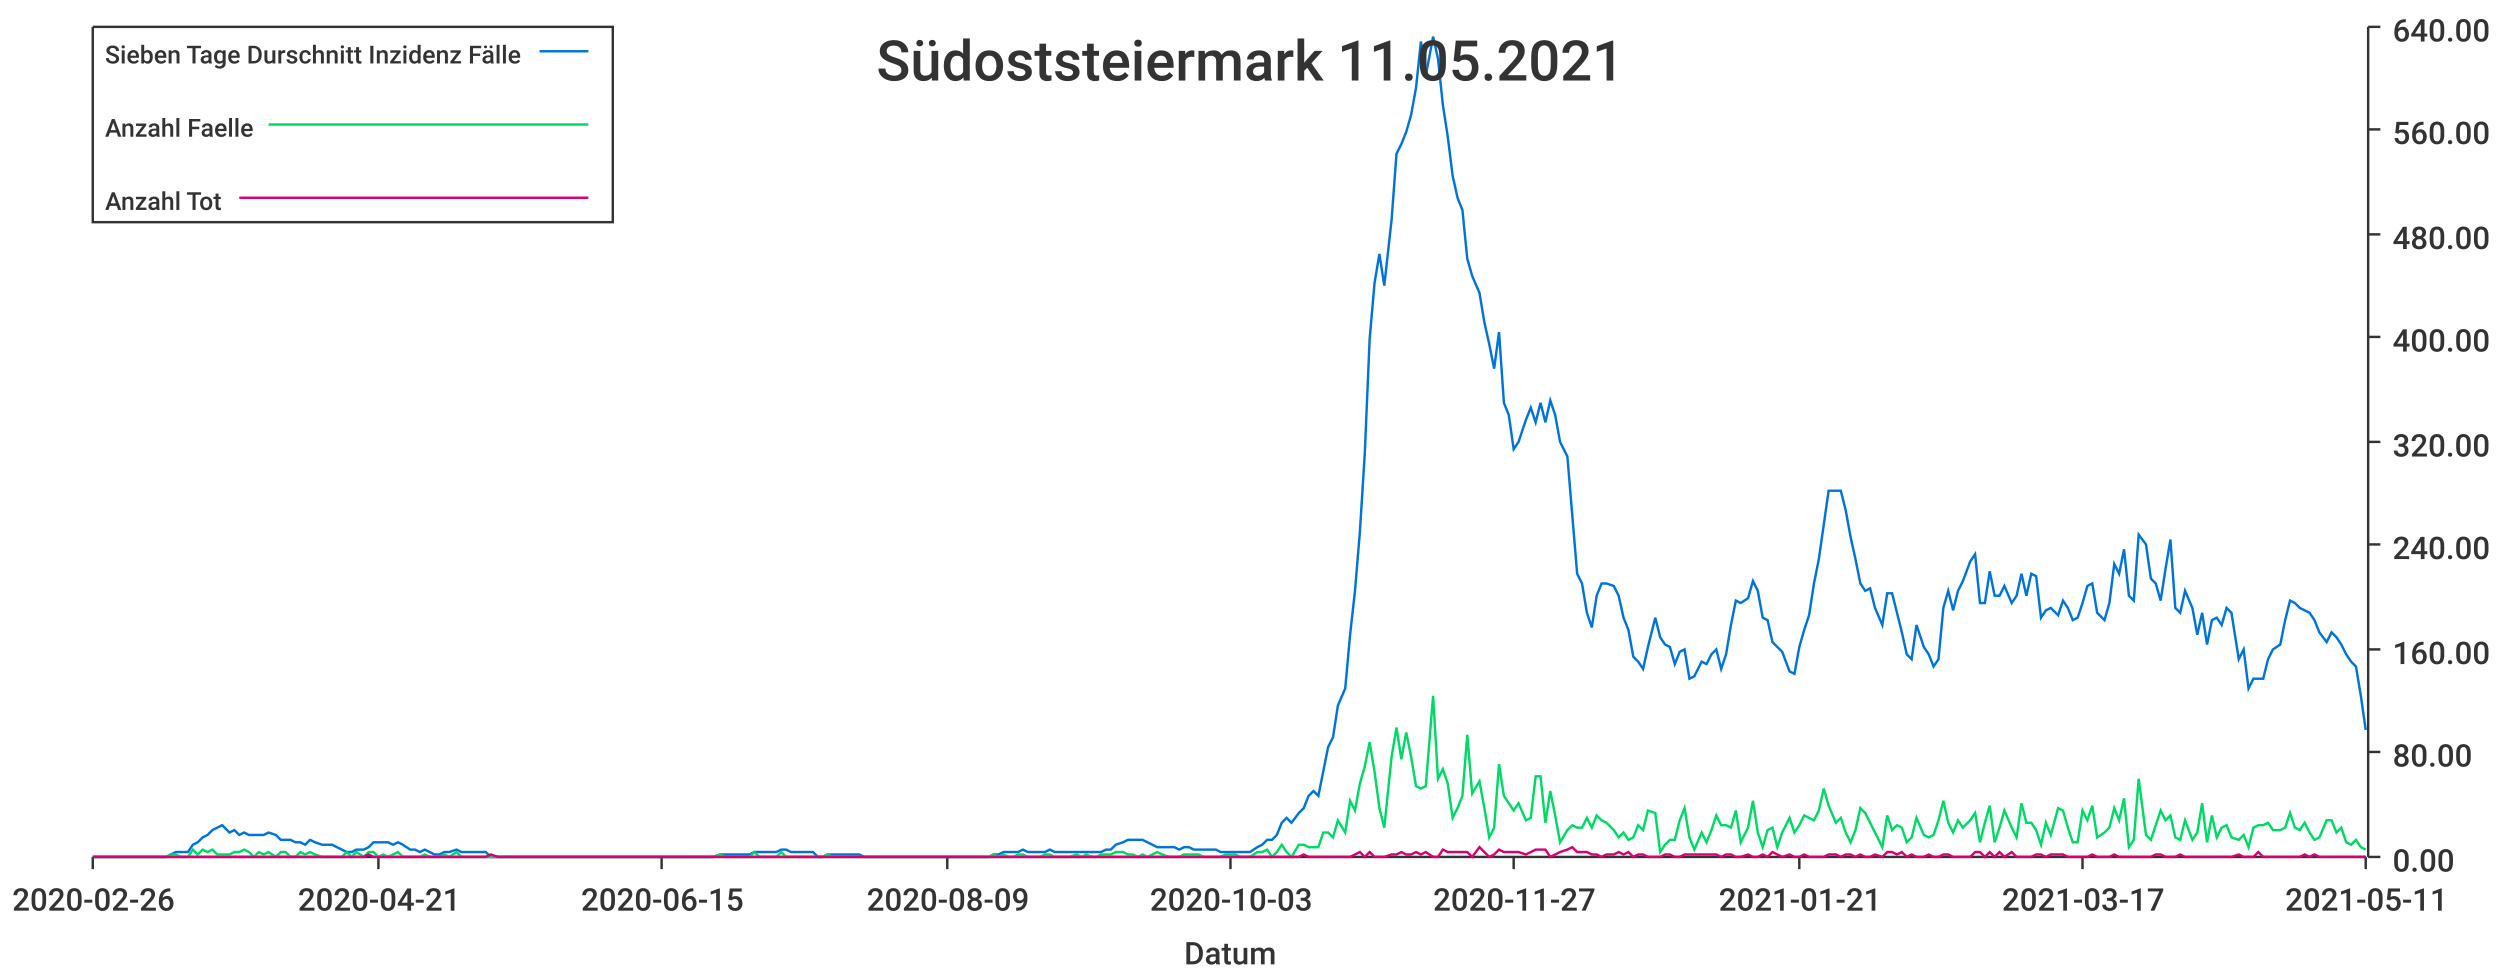
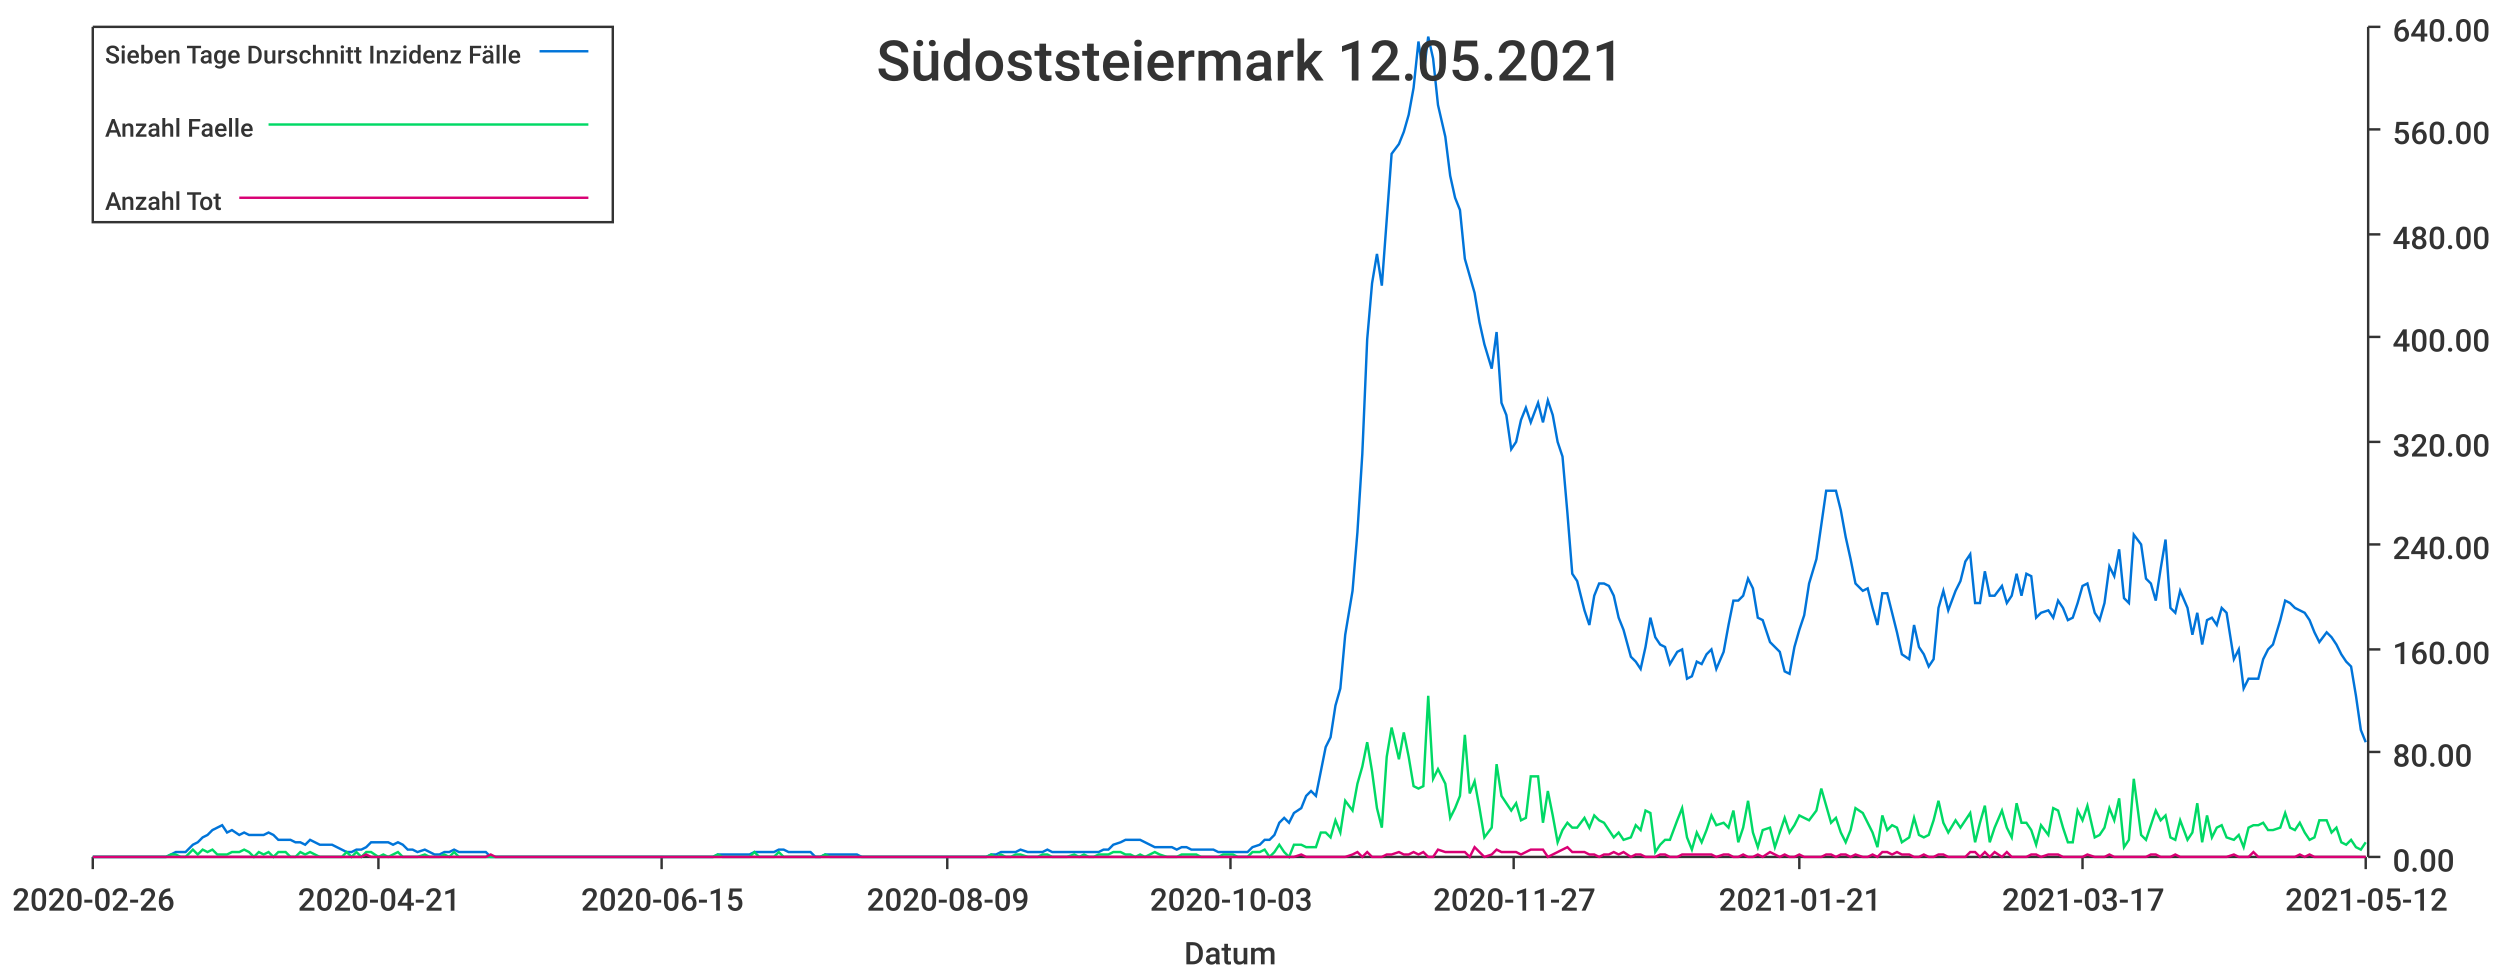
<svg xmlns="http://www.w3.org/2000/svg" width="1024" height="400">\n<path d="M 0 0 L 1024 0 L 1024 400 L 0 400 L 0 0" style="stroke-width:0;stroke:rgba(255,255,255,1.0);fill:rgba(255,255,255,1.0)" />
  <path d="M 38 11 L 969 11 L 969 351 L 38 351 L 38 11" style="stroke-width:0;stroke:rgba(255,255,255,1.0);fill:rgba(255,255,255,1.0)" />
  <path d="M 38 351 L 969 351" style="stroke-width:1;stroke:rgba(51,51,51,1.0);fill:none" />
  <path d="M 38 351 L 38 356" style="stroke-width:1;stroke:rgba(51,51,51,1.0);fill:none" />
  <text x="5" y="373" style="stroke-width:0;stroke:none;fill:rgba(51,51,51,1.0);font-size:12.8px;font-family:'Roboto Medium',sans-serif">2020-02-26</text>
  <path d="M 155 351 L 155 356" style="stroke-width:1;stroke:rgba(51,51,51,1.0);fill:none" />
  <text x="122" y="373" style="stroke-width:0;stroke:none;fill:rgba(51,51,51,1.0);font-size:12.8px;font-family:'Roboto Medium',sans-serif">2020-04-21</text>
  <path d="M 271 351 L 271 356" style="stroke-width:1;stroke:rgba(51,51,51,1.0);fill:none" />
  <text x="238" y="373" style="stroke-width:0;stroke:none;fill:rgba(51,51,51,1.0);font-size:12.8px;font-family:'Roboto Medium',sans-serif">2020-06-15</text>
  <path d="M 388 351 L 388 356" style="stroke-width:1;stroke:rgba(51,51,51,1.0);fill:none" />
  <text x="355" y="373" style="stroke-width:0;stroke:none;fill:rgba(51,51,51,1.0);font-size:12.8px;font-family:'Roboto Medium',sans-serif">2020-08-09</text>
  <path d="M 504 351 L 504 356" style="stroke-width:1;stroke:rgba(51,51,51,1.0);fill:none" />
  <text x="471" y="373" style="stroke-width:0;stroke:none;fill:rgba(51,51,51,1.0);font-size:12.8px;font-family:'Roboto Medium',sans-serif">2020-10-03</text>
  <path d="M 620 351 L 620 356" style="stroke-width:1;stroke:rgba(51,51,51,1.0);fill:none" />
  <text x="587" y="373" style="stroke-width:0;stroke:none;fill:rgba(51,51,51,1.0);font-size:12.8px;font-family:'Roboto Medium',sans-serif">2020-11-27</text>
  <path d="M 737 351 L 737 356" style="stroke-width:1;stroke:rgba(51,51,51,1.0);fill:none" />
  <text x="704" y="373" style="stroke-width:0;stroke:none;fill:rgba(51,51,51,1.0);font-size:12.8px;font-family:'Roboto Medium',sans-serif">2021-01-21</text>
  <path d="M 853 351 L 853 356" style="stroke-width:1;stroke:rgba(51,51,51,1.0);fill:none" />
  <text x="820" y="373" style="stroke-width:0;stroke:none;fill:rgba(51,51,51,1.0);font-size:12.8px;font-family:'Roboto Medium',sans-serif">2021-03-17</text>
  <path d="M 969 351 L 969 356" style="stroke-width:1;stroke:rgba(51,51,51,1.0);fill:none" />
-   <text x="936" y="373" style="stroke-width:0;stroke:none;fill:rgba(51,51,51,1.0);font-size:12.8px;font-family:'Roboto Medium',sans-serif">2021-05-11</text>
+   <text x="936" y="373" style="stroke-width:0;stroke:none;fill:rgba(51,51,51,1.0);font-size:12.8px;font-family:'Roboto Medium',sans-serif">2021-05-12</text>
  <text x="485" y="395" style="stroke-width:0;stroke:none;fill:rgba(51,51,51,1.0);font-size:12.8px;font-family:'Roboto Medium',sans-serif">Datum</text>
  <path d="M 970 351 L 970 11" style="stroke-width:1;stroke:rgba(51,51,51,1.0);fill:none" />
  <path d="M 970 351 L 975 351" style="stroke-width:1;stroke:rgba(51,51,51,1.0);fill:none" />
  <text x="980" y="357" style="stroke-width:0;stroke:none;fill:rgba(51,51,51,1.0);font-size:12.8px;font-family:'Roboto Medium',sans-serif">0.00</text>
  <path d="M 970 308 L 975 308" style="stroke-width:1;stroke:rgba(51,51,51,1.0);fill:none" />
  <text x="980" y="314" style="stroke-width:0;stroke:none;fill:rgba(51,51,51,1.0);font-size:12.8px;font-family:'Roboto Medium',sans-serif">80.00</text>
  <path d="M 970 266 L 975 266" style="stroke-width:1;stroke:rgba(51,51,51,1.0);fill:none" />
  <text x="980" y="272" style="stroke-width:0;stroke:none;fill:rgba(51,51,51,1.0);font-size:12.8px;font-family:'Roboto Medium',sans-serif">160.00</text>
  <path d="M 970 223 L 975 223" style="stroke-width:1;stroke:rgba(51,51,51,1.0);fill:none" />
  <text x="980" y="229" style="stroke-width:0;stroke:none;fill:rgba(51,51,51,1.0);font-size:12.8px;font-family:'Roboto Medium',sans-serif">240.00</text>
  <path d="M 970 181 L 975 181" style="stroke-width:1;stroke:rgba(51,51,51,1.0);fill:none" />
  <text x="980" y="187" style="stroke-width:0;stroke:none;fill:rgba(51,51,51,1.0);font-size:12.8px;font-family:'Roboto Medium',sans-serif">320.00</text>
  <path d="M 970 138 L 975 138" style="stroke-width:1;stroke:rgba(51,51,51,1.0);fill:none" />
  <text x="980" y="144" style="stroke-width:0;stroke:none;fill:rgba(51,51,51,1.0);font-size:12.8px;font-family:'Roboto Medium',sans-serif">400.00</text>
  <path d="M 970 96 L 975 96" style="stroke-width:1;stroke:rgba(51,51,51,1.0);fill:none" />
  <text x="980" y="102" style="stroke-width:0;stroke:none;fill:rgba(51,51,51,1.0);font-size:12.8px;font-family:'Roboto Medium',sans-serif">480.00</text>
  <path d="M 970 53 L 975 53" style="stroke-width:1;stroke:rgba(51,51,51,1.0);fill:none" />
  <text x="980" y="59" style="stroke-width:0;stroke:none;fill:rgba(51,51,51,1.0);font-size:12.8px;font-family:'Roboto Medium',sans-serif">560.00</text>
  <path d="M 970 11 L 975 11" style="stroke-width:1;stroke:rgba(51,51,51,1.0);fill:none" />
  <text x="980" y="17" style="stroke-width:0;stroke:none;fill:rgba(51,51,51,1.0);font-size:12.8px;font-family:'Roboto Medium',sans-serif">640.00</text>
-   <path d="M 38 351 L 41 351 L 43 351 L 45 351 L 47 351 L 49 351 L 51 351 L 53 351 L 55 351 L 58 351 L 60 351 L 62 351 L 64 351 L 66 351 L 68 351 L 70 350 L 72 349 L 74 349 L 77 349 L 79 346 L 81 345 L 83 343 L 85 342 L 87 340 L 89 339 L 91 338 L 94 341 L 96 340 L 98 342 L 100 341 L 102 342 L 104 342 L 106 342 L 108 342 L 110 341 L 113 342 L 115 344 L 117 344 L 119 344 L 121 345 L 123 345 L 125 346 L 127 344 L 129 345 L 132 346 L 134 346 L 136 346 L 138 347 L 140 348 L 142 349 L 144 349 L 146 348 L 149 348 L 151 347 L 153 345 L 155 345 L 157 345 L 159 345 L 161 346 L 163 345 L 165 346 L 168 348 L 170 348 L 172 349 L 174 348 L 176 349 L 178 350 L 180 350 L 182 349 L 184 349 L 187 348 L 189 349 L 191 349 L 193 349 L 195 349 L 197 349 L 199 349 L 201 351 L 204 351 L 206 351 L 208 351 L 210 351 L 212 351 L 214 351 L 216 351 L 218 351 L 220 351 L 223 351 L 225 351 L 227 351 L 229 351 L 231 351 L 233 351 L 235 351 L 237 351 L 240 351 L 242 351 L 244 351 L 246 351 L 248 351 L 250 351 L 252 351 L 254 351 L 256 351 L 259 351 L 261 351 L 263 351 L 265 351 L 267 351 L 269 351 L 271 351 L 273 351 L 275 351 L 278 351 L 280 351 L 282 351 L 284 351 L 286 351 L 288 351 L 290 351 L 292 351 L 295 350 L 297 350 L 299 350 L 301 350 L 303 350 L 305 350 L 307 350 L 309 349 L 311 349 L 314 349 L 316 349 L 318 349 L 320 348 L 322 348 L 324 349 L 326 349 L 328 349 L 330 349 L 333 349 L 335 351 L 337 351 L 339 350 L 341 350 L 343 350 L 345 350 L 347 350 L 350 350 L 352 350 L 354 351 L 356 351 L 358 351 L 360 351 L 362 351 L 364 351 L 366 351 L 369 351 L 371 351 L 373 351 L 375 351 L 377 351 L 379 351 L 381 351 L 383 351 L 386 351 L 388 351 L 390 351 L 392 351 L 394 351 L 396 351 L 398 351 L 400 351 L 402 351 L 405 351 L 407 350 L 409 350 L 411 349 L 413 349 L 415 349 L 417 349 L 419 348 L 421 349 L 424 349 L 426 349 L 428 349 L 430 348 L 432 349 L 434 349 L 436 349 L 438 349 L 441 349 L 443 349 L 445 349 L 447 349 L 449 349 L 451 349 L 453 348 L 455 348 L 457 346 L 460 345 L 462 344 L 464 344 L 466 344 L 468 344 L 470 345 L 472 346 L 474 347 L 476 347 L 479 347 L 481 347 L 483 348 L 485 347 L 487 347 L 489 348 L 491 348 L 493 348 L 496 348 L 498 348 L 500 349 L 502 349 L 504 349 L 506 349 L 508 349 L 510 349 L 512 349 L 515 347 L 517 346 L 519 344 L 521 344 L 523 342 L 525 337 L 527 335 L 529 337 L 532 333 L 534 331 L 536 326 L 538 324 L 540 326 L 542 316 L 544 306 L 546 302 L 548 289 L 551 282 L 553 260 L 555 242 L 557 218 L 559 186 L 561 139 L 563 116 L 565 104 L 567 117 L 570 90 L 572 63 L 574 59 L 576 54 L 578 47 L 580 36 L 582 17 L 584 31 L 587 15 L 589 24 L 591 43 L 593 56 L 595 72 L 597 81 L 599 86 L 601 106 L 603 113 L 606 120 L 608 132 L 610 141 L 612 151 L 614 136 L 616 165 L 618 170 L 620 184 L 622 181 L 625 172 L 627 167 L 629 173 L 631 165 L 633 173 L 635 164 L 637 170 L 639 181 L 642 187 L 644 211 L 646 235 L 648 239 L 650 251 L 652 257 L 654 244 L 656 239 L 658 239 L 661 240 L 663 244 L 665 253 L 667 258 L 669 269 L 671 271 L 673 274 L 675 265 L 678 253 L 680 261 L 682 264 L 684 265 L 686 272 L 688 267 L 690 266 L 692 278 L 694 277 L 697 271 L 699 272 L 701 268 L 703 266 L 705 274 L 707 268 L 709 256 L 711 246 L 713 247 L 716 245 L 718 238 L 720 242 L 722 253 L 724 254 L 726 263 L 728 265 L 730 267 L 733 275 L 735 276 L 737 265 L 739 258 L 741 252 L 743 239 L 745 229 L 747 215 L 749 201 L 752 201 L 754 201 L 756 209 L 758 220 L 760 229 L 762 239 L 764 242 L 766 241 L 768 249 L 771 256 L 773 243 L 775 243 L 777 251 L 779 259 L 781 268 L 783 270 L 785 256 L 788 265 L 790 268 L 792 273 L 794 270 L 796 249 L 798 242 L 800 250 L 802 242 L 804 238 L 807 230 L 809 227 L 811 247 L 813 247 L 815 234 L 817 244 L 819 244 L 821 240 L 824 247 L 826 244 L 828 235 L 830 244 L 832 235 L 834 236 L 836 253 L 838 250 L 840 249 L 843 252 L 845 246 L 847 249 L 849 254 L 851 253 L 853 247 L 855 240 L 857 239 L 859 251 L 862 254 L 864 247 L 866 231 L 868 235 L 870 225 L 872 244 L 874 246 L 876 219 L 879 223 L 881 237 L 883 239 L 885 246 L 887 233 L 889 221 L 891 249 L 893 251 L 895 242 L 898 249 L 900 260 L 902 251 L 904 264 L 906 254 L 908 253 L 910 256 L 912 249 L 914 251 L 917 270 L 919 266 L 921 282 L 923 278 L 925 278 L 927 278 L 929 270 L 931 266 L 934 264 L 936 254 L 938 246 L 940 247 L 942 249 L 944 250 L 946 251 L 948 254 L 950 259 L 953 263 L 955 259 L 957 261 L 959 264 L 961 268 L 963 271 L 965 273 L 967 285 L 969 299" style="stroke-width:1;stroke:rgba(0,116,217,1.0);fill:none" />
-   <path d="M 38 351 L 41 351 L 43 351 L 45 351 L 47 351 L 49 351 L 51 351 L 53 351 L 55 351 L 58 351 L 60 351 L 62 351 L 64 351 L 66 351 L 68 351 L 70 350 L 72 350 L 74 351 L 77 351 L 79 348 L 81 350 L 83 348 L 85 349 L 87 348 L 89 350 L 91 350 L 94 350 L 96 349 L 98 349 L 100 348 L 102 349 L 104 351 L 106 349 L 108 350 L 110 349 L 113 351 L 115 349 L 117 349 L 119 351 L 121 351 L 123 349 L 125 350 L 127 349 L 129 350 L 132 351 L 134 351 L 136 351 L 138 351 L 140 351 L 142 349 L 144 351 L 146 349 L 149 351 L 151 349 L 153 349 L 155 351 L 157 350 L 159 351 L 161 350 L 163 349 L 165 351 L 168 351 L 170 351 L 172 351 L 174 350 L 176 351 L 178 351 L 180 351 L 182 350 L 184 351 L 187 349 L 189 351 L 191 351 L 193 351 L 195 351 L 197 351 L 199 351 L 201 351 L 204 351 L 206 351 L 208 351 L 210 351 L 212 351 L 214 351 L 216 351 L 218 351 L 220 351 L 223 351 L 225 351 L 227 351 L 229 351 L 231 351 L 233 351 L 235 351 L 237 351 L 240 351 L 242 351 L 244 351 L 246 351 L 248 351 L 250 351 L 252 351 L 254 351 L 256 351 L 259 351 L 261 351 L 263 351 L 265 351 L 267 351 L 269 351 L 271 351 L 273 351 L 275 351 L 278 351 L 280 351 L 282 351 L 284 351 L 286 351 L 288 351 L 290 351 L 292 351 L 295 350 L 297 351 L 299 351 L 301 351 L 303 351 L 305 351 L 307 351 L 309 349 L 311 351 L 314 351 L 316 351 L 318 351 L 320 349 L 322 351 L 324 351 L 326 351 L 328 351 L 330 351 L 333 351 L 335 351 L 337 351 L 339 350 L 341 351 L 343 351 L 345 351 L 347 351 L 350 351 L 352 351 L 354 351 L 356 351 L 358 351 L 360 351 L 362 351 L 364 351 L 366 351 L 369 351 L 371 351 L 373 351 L 375 351 L 377 351 L 379 351 L 381 351 L 383 351 L 386 351 L 388 351 L 390 351 L 392 351 L 394 351 L 396 351 L 398 351 L 400 351 L 402 351 L 405 351 L 407 350 L 409 351 L 411 350 L 413 351 L 415 351 L 417 350 L 419 350 L 421 351 L 424 351 L 426 351 L 428 350 L 430 350 L 432 351 L 434 351 L 436 351 L 438 351 L 441 350 L 443 351 L 445 350 L 447 351 L 449 351 L 451 350 L 453 350 L 455 350 L 457 349 L 460 349 L 462 350 L 464 350 L 466 351 L 468 350 L 470 351 L 472 350 L 474 349 L 476 350 L 479 351 L 481 351 L 483 351 L 485 350 L 487 350 L 489 350 L 491 350 L 493 351 L 496 351 L 498 351 L 500 351 L 502 350 L 504 350 L 506 350 L 508 351 L 510 351 L 512 351 L 515 349 L 517 349 L 519 348 L 521 351 L 523 349 L 525 346 L 527 349 L 529 351 L 532 346 L 534 346 L 536 347 L 538 347 L 540 347 L 542 341 L 544 341 L 546 343 L 548 336 L 551 341 L 553 328 L 555 332 L 557 321 L 559 314 L 561 304 L 563 316 L 565 331 L 567 339 L 570 310 L 572 298 L 574 311 L 576 300 L 578 310 L 580 322 L 582 323 L 584 322 L 587 285 L 589 319 L 591 315 L 593 321 L 595 335 L 597 331 L 599 326 L 601 301 L 603 325 L 606 320 L 608 331 L 610 343 L 612 339 L 614 313 L 616 326 L 618 329 L 620 332 L 622 329 L 625 336 L 627 335 L 629 318 L 631 318 L 633 337 L 635 324 L 637 334 L 639 345 L 642 340 L 644 338 L 646 339 L 648 339 L 650 335 L 652 339 L 654 334 L 656 336 L 658 337 L 661 340 L 663 343 L 665 341 L 667 344 L 669 343 L 671 338 L 673 340 L 675 332 L 678 333 L 680 349 L 682 346 L 684 344 L 686 344 L 688 336 L 690 331 L 692 343 L 694 348 L 697 341 L 699 345 L 701 340 L 703 334 L 705 338 L 707 338 L 709 339 L 711 332 L 713 345 L 716 339 L 718 328 L 720 341 L 722 347 L 724 340 L 726 339 L 728 347 L 730 341 L 733 335 L 735 341 L 737 338 L 739 334 L 741 335 L 743 336 L 745 332 L 747 323 L 749 330 L 752 337 L 754 335 L 756 341 L 758 345 L 760 340 L 762 331 L 764 333 L 766 337 L 768 341 L 771 347 L 773 334 L 775 340 L 777 338 L 779 339 L 781 345 L 783 343 L 785 335 L 788 342 L 790 343 L 792 342 L 794 336 L 796 328 L 798 337 L 800 341 L 802 336 L 804 339 L 807 336 L 809 333 L 811 345 L 813 337 L 815 330 L 817 345 L 819 339 L 821 332 L 824 339 L 826 343 L 828 329 L 830 337 L 832 337 L 834 340 L 836 346 L 838 337 L 840 342 L 843 331 L 845 332 L 847 339 L 849 345 L 851 345 L 853 332 L 855 336 L 857 330 L 859 343 L 862 341 L 864 339 L 866 331 L 868 336 L 870 327 L 872 347 L 874 344 L 876 319 L 879 342 L 881 344 L 883 338 L 885 332 L 887 336 L 889 334 L 891 343 L 893 344 L 895 336 L 898 344 L 900 341 L 902 329 L 904 345 L 906 334 L 908 343 L 910 339 L 912 338 L 914 343 L 917 344 L 919 342 L 921 347 L 923 339 L 925 338 L 927 338 L 929 337 L 931 340 L 934 340 L 936 339 L 938 333 L 940 339 L 942 340 L 944 337 L 946 341 L 948 344 L 950 343 L 953 336 L 955 336 L 957 341 L 959 339 L 961 345 L 963 346 L 965 344 L 967 347 L 969 348" style="stroke-width:1;stroke:rgba(0,217,101,1.0);fill:none" />
-   <path d="M 38 351 L 41 351 L 43 351 L 45 351 L 47 351 L 49 351 L 51 351 L 53 351 L 55 351 L 58 351 L 60 351 L 62 351 L 64 351 L 66 351 L 68 351 L 70 351 L 72 351 L 74 351 L 77 351 L 79 351 L 81 351 L 83 351 L 85 351 L 87 351 L 89 351 L 91 351 L 94 351 L 96 351 L 98 351 L 100 351 L 102 351 L 104 351 L 106 351 L 108 351 L 110 351 L 113 351 L 115 351 L 117 351 L 119 351 L 121 351 L 123 351 L 125 351 L 127 351 L 129 351 L 132 351 L 134 351 L 136 351 L 138 351 L 140 351 L 142 351 L 144 351 L 146 351 L 149 351 L 151 350 L 153 351 L 155 351 L 157 351 L 159 351 L 161 351 L 163 351 L 165 351 L 168 351 L 170 351 L 172 351 L 174 351 L 176 351 L 178 351 L 180 351 L 182 351 L 184 351 L 187 351 L 189 351 L 191 351 L 193 351 L 195 351 L 197 351 L 199 351 L 201 350 L 204 351 L 206 351 L 208 351 L 210 351 L 212 351 L 214 351 L 216 351 L 218 351 L 220 351 L 223 351 L 225 351 L 227 351 L 229 351 L 231 351 L 233 351 L 235 351 L 237 351 L 240 351 L 242 351 L 244 351 L 246 351 L 248 351 L 250 351 L 252 351 L 254 351 L 256 351 L 259 351 L 261 351 L 263 351 L 265 351 L 267 351 L 269 351 L 271 351 L 273 351 L 275 351 L 278 351 L 280 351 L 282 351 L 284 351 L 286 351 L 288 351 L 290 351 L 292 351 L 295 351 L 297 351 L 299 351 L 301 351 L 303 351 L 305 351 L 307 351 L 309 351 L 311 351 L 314 351 L 316 351 L 318 351 L 320 351 L 322 351 L 324 351 L 326 351 L 328 351 L 330 351 L 333 351 L 335 351 L 337 351 L 339 351 L 341 351 L 343 351 L 345 351 L 347 351 L 350 351 L 352 351 L 354 351 L 356 351 L 358 351 L 360 351 L 362 351 L 364 351 L 366 351 L 369 351 L 371 351 L 373 351 L 375 351 L 377 351 L 379 351 L 381 351 L 383 351 L 386 351 L 388 351 L 390 351 L 392 351 L 394 351 L 396 351 L 398 351 L 400 351 L 402 351 L 405 351 L 407 351 L 409 351 L 411 351 L 413 351 L 415 351 L 417 351 L 419 351 L 421 351 L 424 351 L 426 351 L 428 351 L 430 351 L 432 351 L 434 351 L 436 351 L 438 351 L 441 351 L 443 351 L 445 351 L 447 351 L 449 351 L 451 351 L 453 351 L 455 351 L 457 351 L 460 351 L 462 351 L 464 351 L 466 351 L 468 351 L 470 351 L 472 351 L 474 351 L 476 351 L 479 351 L 481 351 L 483 351 L 485 351 L 487 351 L 489 351 L 491 351 L 493 351 L 496 351 L 498 351 L 500 351 L 502 351 L 504 351 L 506 351 L 508 351 L 510 351 L 512 351 L 515 351 L 517 351 L 519 351 L 521 351 L 523 351 L 525 351 L 527 351 L 529 351 L 532 351 L 534 350 L 536 351 L 538 351 L 540 351 L 542 351 L 544 351 L 546 351 L 548 351 L 551 351 L 553 351 L 555 350 L 557 349 L 559 351 L 561 349 L 563 351 L 565 351 L 567 351 L 570 350 L 572 350 L 574 349 L 576 350 L 578 350 L 580 349 L 582 350 L 584 349 L 587 351 L 589 351 L 591 348 L 593 349 L 595 349 L 597 349 L 599 349 L 601 349 L 603 351 L 606 347 L 608 349 L 610 351 L 612 350 L 614 348 L 616 349 L 618 349 L 620 349 L 622 349 L 625 350 L 627 349 L 629 348 L 631 348 L 633 348 L 635 351 L 637 350 L 639 349 L 642 348 L 644 347 L 646 349 L 648 349 L 650 349 L 652 350 L 654 350 L 656 351 L 658 350 L 661 350 L 663 349 L 665 350 L 667 349 L 669 351 L 671 350 L 673 350 L 675 351 L 678 351 L 680 351 L 682 350 L 684 350 L 686 351 L 688 351 L 690 350 L 692 350 L 694 350 L 697 350 L 699 350 L 701 350 L 703 350 L 705 351 L 707 350 L 709 350 L 711 351 L 713 351 L 716 350 L 718 351 L 720 351 L 722 350 L 724 351 L 726 349 L 728 350 L 730 351 L 733 350 L 735 351 L 737 351 L 739 350 L 741 351 L 743 351 L 745 351 L 747 351 L 749 350 L 752 350 L 754 351 L 756 350 L 758 350 L 760 351 L 762 350 L 764 351 L 766 351 L 768 350 L 771 351 L 773 349 L 775 349 L 777 350 L 779 349 L 781 351 L 783 350 L 785 351 L 788 351 L 790 350 L 792 351 L 794 351 L 796 350 L 798 350 L 800 351 L 802 351 L 804 351 L 807 351 L 809 349 L 811 349 L 813 351 L 815 349 L 817 351 L 819 349 L 821 351 L 824 349 L 826 351 L 828 351 L 830 351 L 832 351 L 834 350 L 836 350 L 838 351 L 840 350 L 843 350 L 845 350 L 847 351 L 849 351 L 851 351 L 853 351 L 855 351 L 857 350 L 859 351 L 862 351 L 864 351 L 866 350 L 868 351 L 870 351 L 872 351 L 874 351 L 876 351 L 879 351 L 881 351 L 883 350 L 885 350 L 887 351 L 889 351 L 891 351 L 893 350 L 895 351 L 898 351 L 900 351 L 902 351 L 904 351 L 906 351 L 908 351 L 910 351 L 912 351 L 914 351 L 917 350 L 919 351 L 921 351 L 923 351 L 925 349 L 927 351 L 929 351 L 931 351 L 934 351 L 936 351 L 938 351 L 940 351 L 942 351 L 944 350 L 946 351 L 948 350 L 950 351 L 953 351 L 955 351 L 957 351 L 959 351 L 961 351 L 963 351 L 965 351 L 967 351 L 969 351" style="stroke-width:1;stroke:rgba(217,0,116,1.0);fill:none" />
-   <text x="359" y="33" style="stroke-width:0;stroke:none;fill:rgba(51,51,51,1.0);font-size:23.0px;font-family:'Roboto Medium',sans-serif">Südoststeiermark 11.05.2021</text>
+   <path d="M 38 351 L 41 351 L 43 351 L 45 351 L 47 351 L 49 351 L 51 351 L 53 351 L 55 351 L 57 351 L 60 351 L 62 351 L 64 351 L 66 351 L 68 351 L 70 350 L 72 349 L 74 349 L 76 349 L 79 346 L 81 345 L 83 343 L 85 342 L 87 340 L 89 339 L 91 338 L 93 341 L 95 340 L 98 342 L 100 341 L 102 342 L 104 342 L 106 342 L 108 342 L 110 341 L 112 342 L 114 344 L 117 344 L 119 344 L 121 345 L 123 345 L 125 346 L 127 344 L 129 345 L 131 346 L 133 346 L 136 346 L 138 347 L 140 348 L 142 349 L 144 349 L 146 348 L 148 348 L 150 347 L 152 345 L 155 345 L 157 345 L 159 345 L 161 346 L 163 345 L 165 346 L 167 348 L 169 348 L 171 349 L 174 348 L 176 349 L 178 350 L 180 350 L 182 349 L 184 349 L 186 348 L 188 349 L 190 349 L 193 349 L 195 349 L 197 349 L 199 349 L 201 351 L 203 351 L 205 351 L 207 351 L 209 351 L 212 351 L 214 351 L 216 351 L 218 351 L 220 351 L 222 351 L 224 351 L 226 351 L 228 351 L 231 351 L 233 351 L 235 351 L 237 351 L 239 351 L 241 351 L 243 351 L 245 351 L 247 351 L 250 351 L 252 351 L 254 351 L 256 351 L 258 351 L 260 351 L 262 351 L 264 351 L 266 351 L 269 351 L 271 351 L 273 351 L 275 351 L 277 351 L 279 351 L 281 351 L 283 351 L 286 351 L 288 351 L 290 351 L 292 351 L 294 350 L 296 350 L 298 350 L 300 350 L 302 350 L 304 350 L 307 350 L 309 349 L 311 349 L 313 349 L 315 349 L 317 349 L 319 348 L 321 348 L 323 349 L 326 349 L 328 349 L 330 349 L 332 349 L 334 351 L 336 351 L 338 350 L 340 350 L 342 350 L 345 350 L 347 350 L 349 350 L 351 350 L 353 351 L 355 351 L 357 351 L 359 351 L 361 351 L 364 351 L 366 351 L 368 351 L 370 351 L 372 351 L 374 351 L 376 351 L 378 351 L 380 351 L 383 351 L 385 351 L 387 351 L 389 351 L 391 351 L 393 351 L 395 351 L 397 351 L 399 351 L 402 351 L 404 351 L 406 350 L 408 350 L 410 349 L 412 349 L 414 349 L 416 349 L 418 348 L 421 349 L 423 349 L 425 349 L 427 349 L 429 348 L 431 349 L 433 349 L 435 349 L 437 349 L 440 349 L 442 349 L 444 349 L 446 349 L 448 349 L 450 349 L 452 348 L 454 348 L 456 346 L 459 345 L 461 344 L 463 344 L 465 344 L 467 344 L 469 345 L 471 346 L 473 347 L 475 347 L 478 347 L 480 347 L 482 348 L 484 347 L 486 347 L 488 348 L 490 348 L 492 348 L 494 348 L 497 348 L 499 349 L 501 349 L 503 349 L 505 349 L 507 349 L 509 349 L 511 349 L 513 347 L 516 346 L 518 344 L 520 344 L 522 342 L 524 337 L 526 335 L 528 337 L 530 333 L 533 331 L 535 326 L 537 324 L 539 326 L 541 316 L 543 306 L 545 302 L 547 289 L 549 282 L 551 260 L 554 242 L 556 218 L 558 186 L 560 139 L 562 116 L 564 104 L 566 117 L 568 90 L 570 63 L 573 59 L 575 54 L 577 47 L 579 36 L 581 17 L 583 31 L 585 15 L 587 24 L 589 43 L 592 56 L 594 72 L 596 81 L 598 86 L 600 106 L 602 113 L 604 120 L 606 132 L 608 141 L 611 151 L 613 136 L 615 165 L 617 170 L 619 184 L 621 181 L 623 172 L 625 167 L 627 173 L 630 165 L 632 173 L 634 164 L 636 170 L 638 181 L 640 187 L 642 210 L 644 235 L 646 238 L 649 250 L 651 256 L 653 244 L 655 239 L 657 239 L 659 240 L 661 244 L 663 253 L 665 258 L 668 269 L 670 271 L 672 274 L 674 265 L 676 253 L 678 261 L 680 264 L 682 265 L 684 272 L 687 267 L 689 266 L 691 278 L 693 277 L 695 271 L 697 272 L 699 268 L 701 266 L 703 274 L 706 267 L 708 256 L 710 246 L 712 246 L 714 244 L 716 237 L 718 241 L 720 253 L 722 254 L 725 263 L 727 265 L 729 267 L 731 275 L 733 276 L 735 265 L 737 258 L 739 252 L 741 239 L 744 229 L 746 215 L 748 201 L 750 201 L 752 201 L 754 209 L 756 220 L 758 229 L 760 239 L 763 242 L 765 241 L 767 249 L 769 256 L 771 243 L 773 243 L 775 251 L 777 259 L 779 268 L 782 270 L 784 256 L 786 265 L 788 268 L 790 273 L 792 270 L 794 249 L 796 242 L 798 250 L 801 242 L 803 238 L 805 230 L 807 227 L 809 247 L 811 247 L 813 234 L 815 244 L 817 244 L 820 240 L 822 247 L 824 244 L 826 235 L 828 244 L 830 235 L 832 236 L 834 253 L 836 251 L 839 250 L 841 253 L 843 246 L 845 249 L 847 254 L 849 253 L 851 247 L 853 240 L 855 239 L 858 251 L 860 254 L 862 247 L 864 232 L 866 236 L 868 225 L 870 245 L 872 247 L 874 219 L 877 223 L 879 237 L 881 239 L 883 246 L 885 233 L 887 221 L 889 249 L 891 251 L 893 242 L 896 249 L 898 260 L 900 251 L 902 264 L 904 254 L 906 253 L 908 256 L 910 249 L 912 251 L 915 270 L 917 266 L 919 282 L 921 278 L 923 278 L 925 278 L 927 270 L 929 266 L 931 264 L 934 254 L 936 246 L 938 247 L 940 249 L 942 250 L 944 251 L 946 254 L 948 259 L 950 263 L 953 259 L 955 261 L 957 264 L 959 268 L 961 271 L 963 273 L 965 285 L 967 299 L 969 304" style="stroke-width:1;stroke:rgba(0,116,217,1.0);fill:none" />
+   <path d="M 38 351 L 41 351 L 43 351 L 45 351 L 47 351 L 49 351 L 51 351 L 53 351 L 55 351 L 57 351 L 60 351 L 62 351 L 64 351 L 66 351 L 68 351 L 70 350 L 72 350 L 74 351 L 76 351 L 79 348 L 81 350 L 83 348 L 85 349 L 87 348 L 89 350 L 91 350 L 93 350 L 95 349 L 98 349 L 100 348 L 102 349 L 104 351 L 106 349 L 108 350 L 110 349 L 112 351 L 114 349 L 117 349 L 119 351 L 121 351 L 123 349 L 125 350 L 127 349 L 129 350 L 131 351 L 133 351 L 136 351 L 138 351 L 140 351 L 142 349 L 144 351 L 146 349 L 148 351 L 150 349 L 152 349 L 155 351 L 157 350 L 159 351 L 161 350 L 163 349 L 165 351 L 167 351 L 169 351 L 171 351 L 174 350 L 176 351 L 178 351 L 180 351 L 182 350 L 184 351 L 186 349 L 188 351 L 190 351 L 193 351 L 195 351 L 197 351 L 199 351 L 201 351 L 203 351 L 205 351 L 207 351 L 209 351 L 212 351 L 214 351 L 216 351 L 218 351 L 220 351 L 222 351 L 224 351 L 226 351 L 228 351 L 231 351 L 233 351 L 235 351 L 237 351 L 239 351 L 241 351 L 243 351 L 245 351 L 247 351 L 250 351 L 252 351 L 254 351 L 256 351 L 258 351 L 260 351 L 262 351 L 264 351 L 266 351 L 269 351 L 271 351 L 273 351 L 275 351 L 277 351 L 279 351 L 281 351 L 283 351 L 286 351 L 288 351 L 290 351 L 292 351 L 294 350 L 296 351 L 298 351 L 300 351 L 302 351 L 304 351 L 307 351 L 309 349 L 311 351 L 313 351 L 315 351 L 317 351 L 319 349 L 321 351 L 323 351 L 326 351 L 328 351 L 330 351 L 332 351 L 334 351 L 336 351 L 338 350 L 340 351 L 342 351 L 345 351 L 347 351 L 349 351 L 351 351 L 353 351 L 355 351 L 357 351 L 359 351 L 361 351 L 364 351 L 366 351 L 368 351 L 370 351 L 372 351 L 374 351 L 376 351 L 378 351 L 380 351 L 383 351 L 385 351 L 387 351 L 389 351 L 391 351 L 393 351 L 395 351 L 397 351 L 399 351 L 402 351 L 404 351 L 406 350 L 408 351 L 410 350 L 412 351 L 414 351 L 416 350 L 418 350 L 421 351 L 423 351 L 425 351 L 427 350 L 429 350 L 431 351 L 433 351 L 435 351 L 437 351 L 440 350 L 442 351 L 444 350 L 446 351 L 448 351 L 450 350 L 452 350 L 454 350 L 456 349 L 459 349 L 461 350 L 463 350 L 465 351 L 467 350 L 469 351 L 471 350 L 473 349 L 475 350 L 478 351 L 480 351 L 482 351 L 484 350 L 486 350 L 488 350 L 490 350 L 492 351 L 494 351 L 497 351 L 499 351 L 501 350 L 503 350 L 505 350 L 507 351 L 509 351 L 511 351 L 513 349 L 516 349 L 518 348 L 520 351 L 522 349 L 524 346 L 526 349 L 528 351 L 530 346 L 533 346 L 535 347 L 537 347 L 539 347 L 541 341 L 543 341 L 545 343 L 547 336 L 549 341 L 551 328 L 554 332 L 556 321 L 558 314 L 560 304 L 562 316 L 564 331 L 566 339 L 568 310 L 570 298 L 573 311 L 575 300 L 577 310 L 579 322 L 581 323 L 583 322 L 585 285 L 587 319 L 589 315 L 592 321 L 594 335 L 596 331 L 598 326 L 600 301 L 602 325 L 604 320 L 606 331 L 608 343 L 611 339 L 613 313 L 615 326 L 617 329 L 619 332 L 621 329 L 623 336 L 625 335 L 627 318 L 630 318 L 632 337 L 634 324 L 636 334 L 638 345 L 640 340 L 642 337 L 644 339 L 646 339 L 649 335 L 651 339 L 653 334 L 655 336 L 657 337 L 659 340 L 661 343 L 663 341 L 665 344 L 668 343 L 670 338 L 672 340 L 674 332 L 676 333 L 678 349 L 680 346 L 682 344 L 684 344 L 687 336 L 689 331 L 691 343 L 693 348 L 695 341 L 697 345 L 699 340 L 701 334 L 703 338 L 706 337 L 708 339 L 710 332 L 712 345 L 714 339 L 716 328 L 718 341 L 720 347 L 722 340 L 725 339 L 727 347 L 729 341 L 731 335 L 733 341 L 735 338 L 737 334 L 739 335 L 741 336 L 744 332 L 746 323 L 748 330 L 750 337 L 752 335 L 754 341 L 756 345 L 758 340 L 760 331 L 763 333 L 765 337 L 767 341 L 769 347 L 771 334 L 773 340 L 775 338 L 777 339 L 779 345 L 782 343 L 784 335 L 786 342 L 788 343 L 790 342 L 792 336 L 794 328 L 796 337 L 798 341 L 801 336 L 803 339 L 805 336 L 807 333 L 809 345 L 811 337 L 813 330 L 815 345 L 817 339 L 820 332 L 822 339 L 824 343 L 826 329 L 828 337 L 830 337 L 832 340 L 834 346 L 836 338 L 839 342 L 841 331 L 843 332 L 845 339 L 847 345 L 849 345 L 851 332 L 853 336 L 855 330 L 858 343 L 860 342 L 862 339 L 864 331 L 866 336 L 868 327 L 870 347 L 872 344 L 874 319 L 877 342 L 879 344 L 881 338 L 883 332 L 885 336 L 887 334 L 889 343 L 891 344 L 893 336 L 896 344 L 898 341 L 900 329 L 902 345 L 904 334 L 906 343 L 908 339 L 910 338 L 912 343 L 915 344 L 917 342 L 919 347 L 921 339 L 923 338 L 925 338 L 927 337 L 929 340 L 931 340 L 934 339 L 936 333 L 938 339 L 940 340 L 942 337 L 944 341 L 946 344 L 948 343 L 950 336 L 953 336 L 955 341 L 957 339 L 959 345 L 961 346 L 963 344 L 965 347 L 967 348 L 969 345" style="stroke-width:1;stroke:rgba(0,217,101,1.0);fill:none" />
+   <path d="M 38 351 L 41 351 L 43 351 L 45 351 L 47 351 L 49 351 L 51 351 L 53 351 L 55 351 L 57 351 L 60 351 L 62 351 L 64 351 L 66 351 L 68 351 L 70 351 L 72 351 L 74 351 L 76 351 L 79 351 L 81 351 L 83 351 L 85 351 L 87 351 L 89 351 L 91 351 L 93 351 L 95 351 L 98 351 L 100 351 L 102 351 L 104 351 L 106 351 L 108 351 L 110 351 L 112 351 L 114 351 L 117 351 L 119 351 L 121 351 L 123 351 L 125 351 L 127 351 L 129 351 L 131 351 L 133 351 L 136 351 L 138 351 L 140 351 L 142 351 L 144 351 L 146 351 L 148 351 L 150 350 L 152 351 L 155 351 L 157 351 L 159 351 L 161 351 L 163 351 L 165 351 L 167 351 L 169 351 L 171 351 L 174 351 L 176 351 L 178 351 L 180 351 L 182 351 L 184 351 L 186 351 L 188 351 L 190 351 L 193 351 L 195 351 L 197 351 L 199 351 L 201 350 L 203 351 L 205 351 L 207 351 L 209 351 L 212 351 L 214 351 L 216 351 L 218 351 L 220 351 L 222 351 L 224 351 L 226 351 L 228 351 L 231 351 L 233 351 L 235 351 L 237 351 L 239 351 L 241 351 L 243 351 L 245 351 L 247 351 L 250 351 L 252 351 L 254 351 L 256 351 L 258 351 L 260 351 L 262 351 L 264 351 L 266 351 L 269 351 L 271 351 L 273 351 L 275 351 L 277 351 L 279 351 L 281 351 L 283 351 L 286 351 L 288 351 L 290 351 L 292 351 L 294 351 L 296 351 L 298 351 L 300 351 L 302 351 L 304 351 L 307 351 L 309 351 L 311 351 L 313 351 L 315 351 L 317 351 L 319 351 L 321 351 L 323 351 L 326 351 L 328 351 L 330 351 L 332 351 L 334 351 L 336 351 L 338 351 L 340 351 L 342 351 L 345 351 L 347 351 L 349 351 L 351 351 L 353 351 L 355 351 L 357 351 L 359 351 L 361 351 L 364 351 L 366 351 L 368 351 L 370 351 L 372 351 L 374 351 L 376 351 L 378 351 L 380 351 L 383 351 L 385 351 L 387 351 L 389 351 L 391 351 L 393 351 L 395 351 L 397 351 L 399 351 L 402 351 L 404 351 L 406 351 L 408 351 L 410 351 L 412 351 L 414 351 L 416 351 L 418 351 L 421 351 L 423 351 L 425 351 L 427 351 L 429 351 L 431 351 L 433 351 L 435 351 L 437 351 L 440 351 L 442 351 L 444 351 L 446 351 L 448 351 L 450 351 L 452 351 L 454 351 L 456 351 L 459 351 L 461 351 L 463 351 L 465 351 L 467 351 L 469 351 L 471 351 L 473 351 L 475 351 L 478 351 L 480 351 L 482 351 L 484 351 L 486 351 L 488 351 L 490 351 L 492 351 L 494 351 L 497 351 L 499 351 L 501 351 L 503 351 L 505 351 L 507 351 L 509 351 L 511 351 L 513 351 L 516 351 L 518 351 L 520 351 L 522 351 L 524 351 L 526 351 L 528 351 L 530 351 L 533 350 L 535 351 L 537 351 L 539 351 L 541 351 L 543 351 L 545 351 L 547 351 L 549 351 L 551 351 L 554 350 L 556 349 L 558 351 L 560 349 L 562 351 L 564 351 L 566 351 L 568 350 L 570 350 L 573 349 L 575 350 L 577 350 L 579 349 L 581 350 L 583 349 L 585 351 L 587 351 L 589 348 L 592 349 L 594 349 L 596 349 L 598 349 L 600 349 L 602 351 L 604 347 L 606 349 L 608 351 L 611 350 L 613 348 L 615 349 L 617 349 L 619 349 L 621 349 L 623 350 L 625 349 L 627 348 L 630 348 L 632 348 L 634 351 L 636 350 L 638 349 L 640 348 L 642 347 L 644 349 L 646 349 L 649 349 L 651 350 L 653 350 L 655 351 L 657 350 L 659 350 L 661 349 L 663 350 L 665 349 L 668 351 L 670 350 L 672 350 L 674 351 L 676 351 L 678 351 L 680 350 L 682 350 L 684 351 L 687 351 L 689 350 L 691 350 L 693 350 L 695 350 L 697 350 L 699 350 L 701 350 L 703 351 L 706 350 L 708 350 L 710 351 L 712 351 L 714 350 L 716 351 L 718 351 L 720 350 L 722 351 L 725 349 L 727 350 L 729 351 L 731 350 L 733 351 L 735 351 L 737 350 L 739 351 L 741 351 L 744 351 L 746 351 L 748 350 L 750 350 L 752 351 L 754 350 L 756 350 L 758 351 L 760 350 L 763 351 L 765 351 L 767 350 L 769 351 L 771 349 L 773 349 L 775 350 L 777 349 L 779 350 L 782 350 L 784 351 L 786 351 L 788 350 L 790 351 L 792 351 L 794 350 L 796 350 L 798 351 L 801 351 L 803 351 L 805 351 L 807 349 L 809 349 L 811 351 L 813 349 L 815 351 L 817 349 L 820 351 L 822 349 L 824 351 L 826 351 L 828 351 L 830 351 L 832 350 L 834 350 L 836 351 L 839 350 L 841 350 L 843 350 L 845 351 L 847 351 L 849 351 L 851 351 L 853 351 L 855 350 L 858 351 L 860 351 L 862 351 L 864 350 L 866 351 L 868 351 L 870 351 L 872 351 L 874 351 L 877 351 L 879 351 L 881 350 L 883 350 L 885 351 L 887 351 L 889 351 L 891 350 L 893 351 L 896 351 L 898 351 L 900 351 L 902 351 L 904 351 L 906 351 L 908 351 L 910 351 L 912 351 L 915 350 L 917 351 L 919 351 L 921 351 L 923 349 L 925 351 L 927 351 L 929 351 L 931 351 L 934 351 L 936 351 L 938 351 L 940 351 L 942 350 L 944 351 L 946 350 L 948 351 L 950 351 L 953 351 L 955 351 L 957 351 L 959 351 L 961 351 L 963 351 L 965 351 L 967 351 L 969 351" style="stroke-width:1;stroke:rgba(217,0,116,1.0);fill:none" />
+   <text x="359" y="33" style="stroke-width:0;stroke:none;fill:rgba(51,51,51,1.0);font-size:23.0px;font-family:'Roboto Medium',sans-serif">Südoststeiermark 12.05.2021</text>
  <path d="M 38 11 L 251 11 L 251 91 L 38 91 L 38 11" style="stroke-width:1;stroke:rgba(51,51,51,1.0);fill:rgba(255,255,255,1.0)" />
  <text x="43" y="26" style="stroke-width:0;stroke:none;fill:rgba(51,51,51,1.0);font-size:10.2px;font-family:'Roboto Medium',sans-serif">Sieben Tage Durschnitt Inzidenz Fälle</text>
  <path d="M 221 21 L 241 21" style="stroke-width:1;stroke:rgba(0,116,217,1.0);fill:none" />
  <text x="43" y="56" style="stroke-width:0;stroke:none;fill:rgba(51,51,51,1.0);font-size:10.2px;font-family:'Roboto Medium',sans-serif">Anzahl Faelle</text>
  <path d="M 110 51 L 241 51" style="stroke-width:1;stroke:rgba(0,217,101,1.0);fill:none" />
  <text x="43" y="86" style="stroke-width:0;stroke:none;fill:rgba(51,51,51,1.0);font-size:10.2px;font-family:'Roboto Medium',sans-serif">Anzahl Tot</text>
  <path d="M 98 81 L 241 81" style="stroke-width:1;stroke:rgba(217,0,116,1.0);fill:none" />
</svg>
